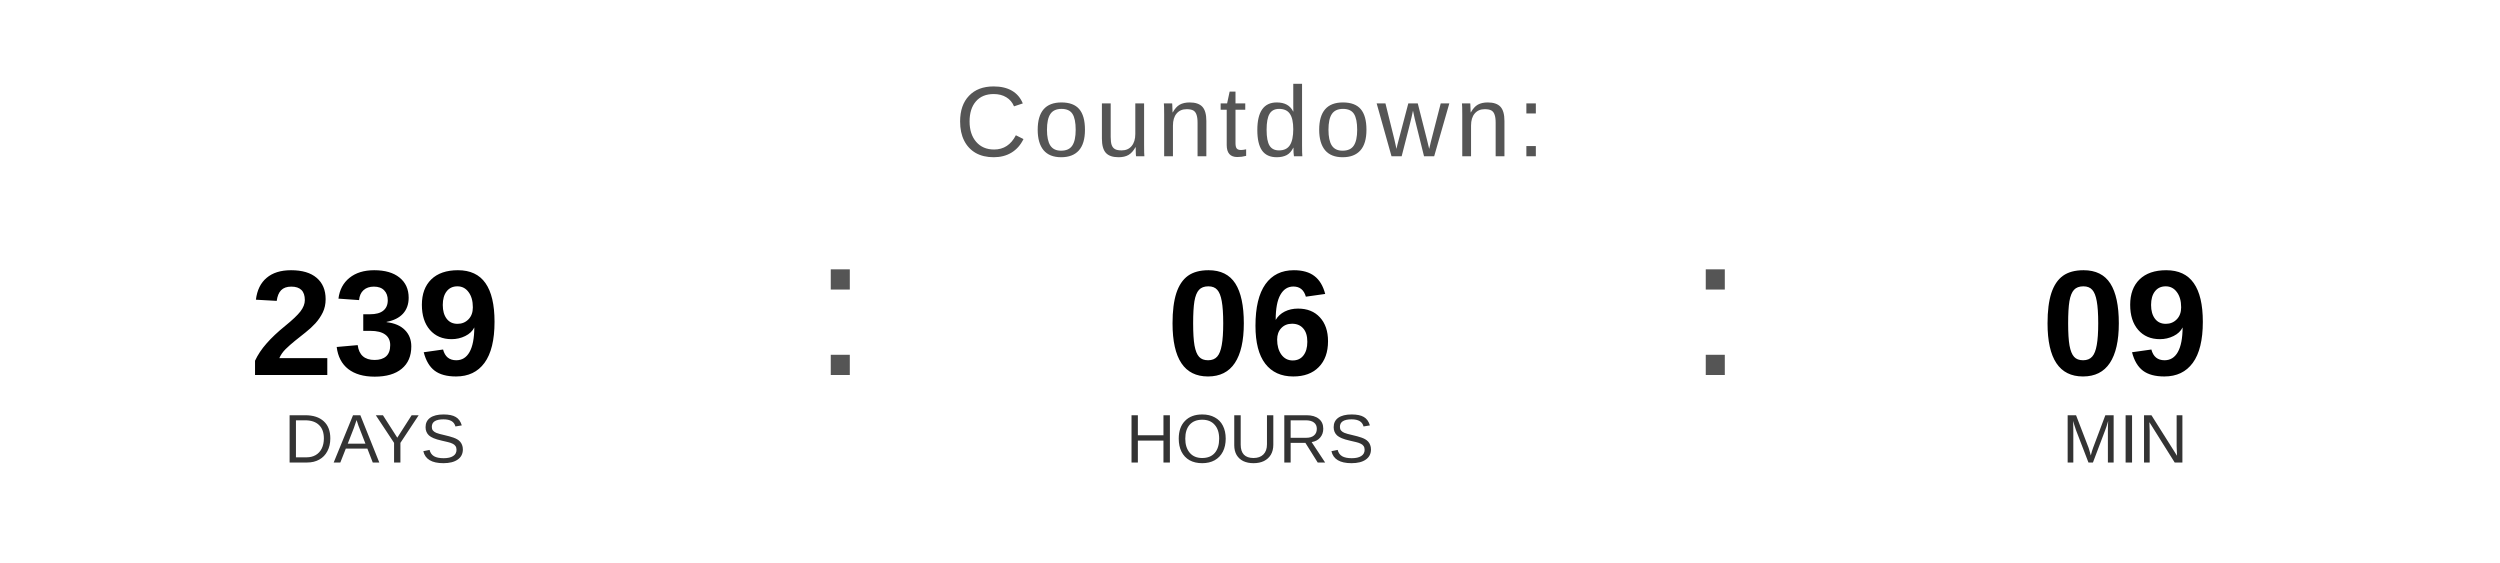
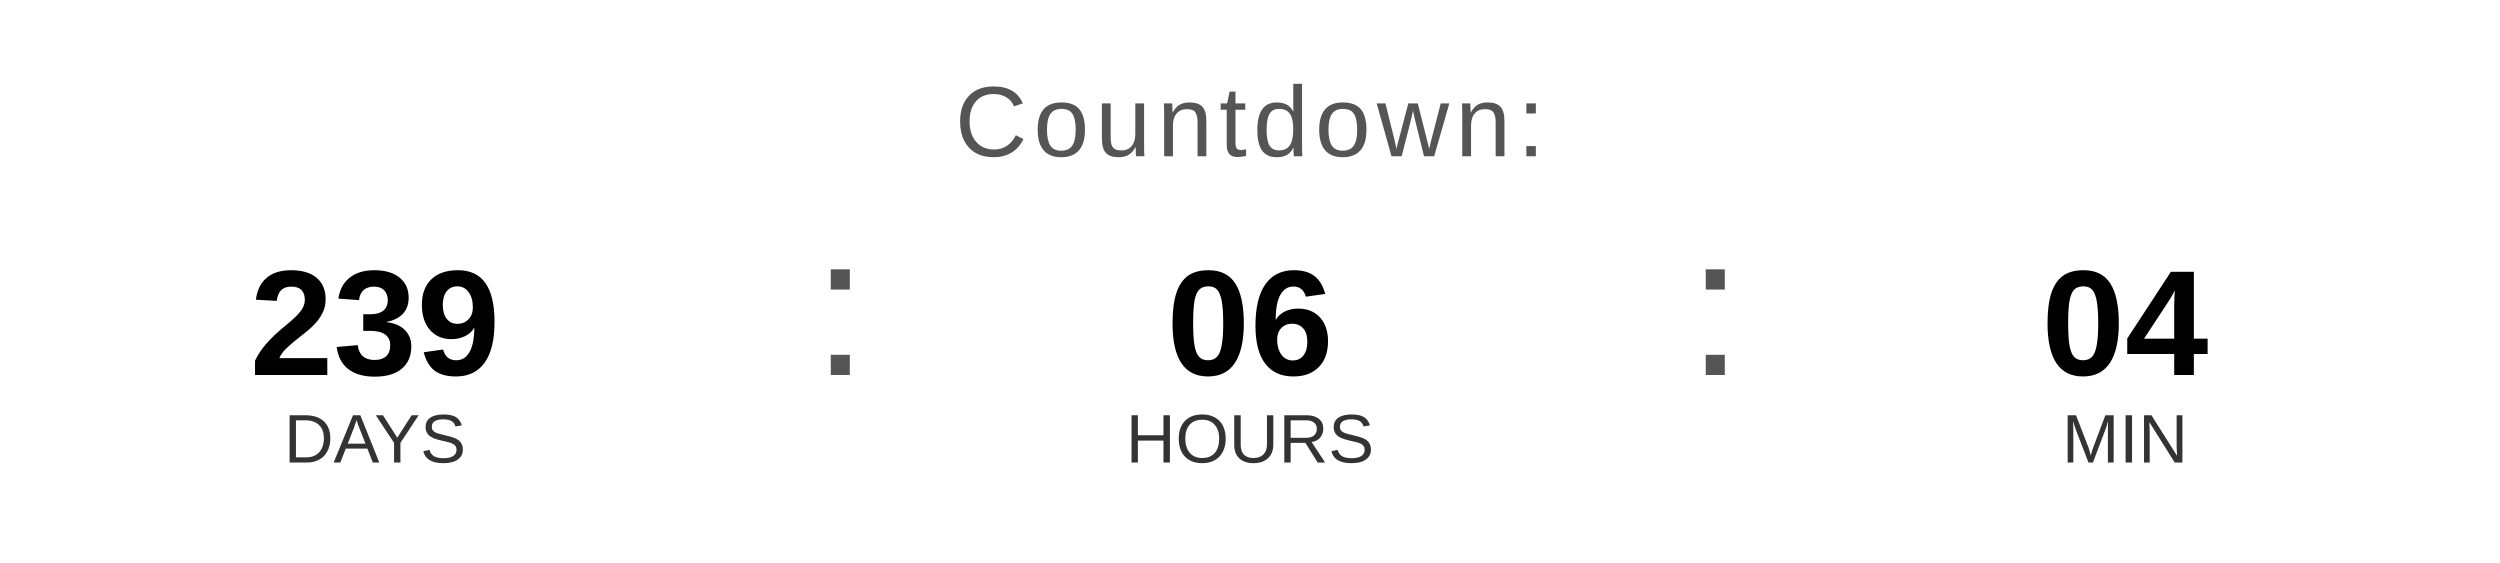
<svg xmlns="http://www.w3.org/2000/svg" width="400" height="90" viewBox="0 0 400 90">
  <text x="200" y="25" font-family="Arial, Helvetica, sans-serif" font-size="16" fill="#555555" text-anchor="middle" letter-spacing="1">
    Countdown:
  </text>
  <text x="60" y="60" font-family="Arial, Helvetica, sans-serif" font-size="24" font-weight="bold" fill="#000000" text-anchor="middle">239</text>
  <text x="60" y="74" font-family="Arial, Helvetica, sans-serif" font-size="11" fill="#333333" text-anchor="middle">DAYS</text>
  <text x="130" y="60" font-family="Arial, sans-serif" font-size="32" fill="#555555">:</text>
  <text x="200" y="60" font-family="Arial, Helvetica, sans-serif" font-size="24" font-weight="bold" fill="#000000" text-anchor="middle">06</text>
  <text x="200" y="74" font-family="Arial, Helvetica, sans-serif" font-size="11" fill="#333333" text-anchor="middle">HOURS</text>
  <text x="270" y="60" font-family="Arial, sans-serif" font-size="32" fill="#555555">:</text>
-   <text x="340" y="60" font-family="Arial, Helvetica, sans-serif" font-size="24" font-weight="bold" fill="#000000" text-anchor="middle">09</text>
+   <text x="340" y="60" font-family="Arial, Helvetica, sans-serif" font-size="24" font-weight="bold" fill="#000000" text-anchor="middle">04</text>
  <text x="340" y="74" font-family="Arial, Helvetica, sans-serif" font-size="11" fill="#333333" text-anchor="middle">MIN</text>
</svg>
